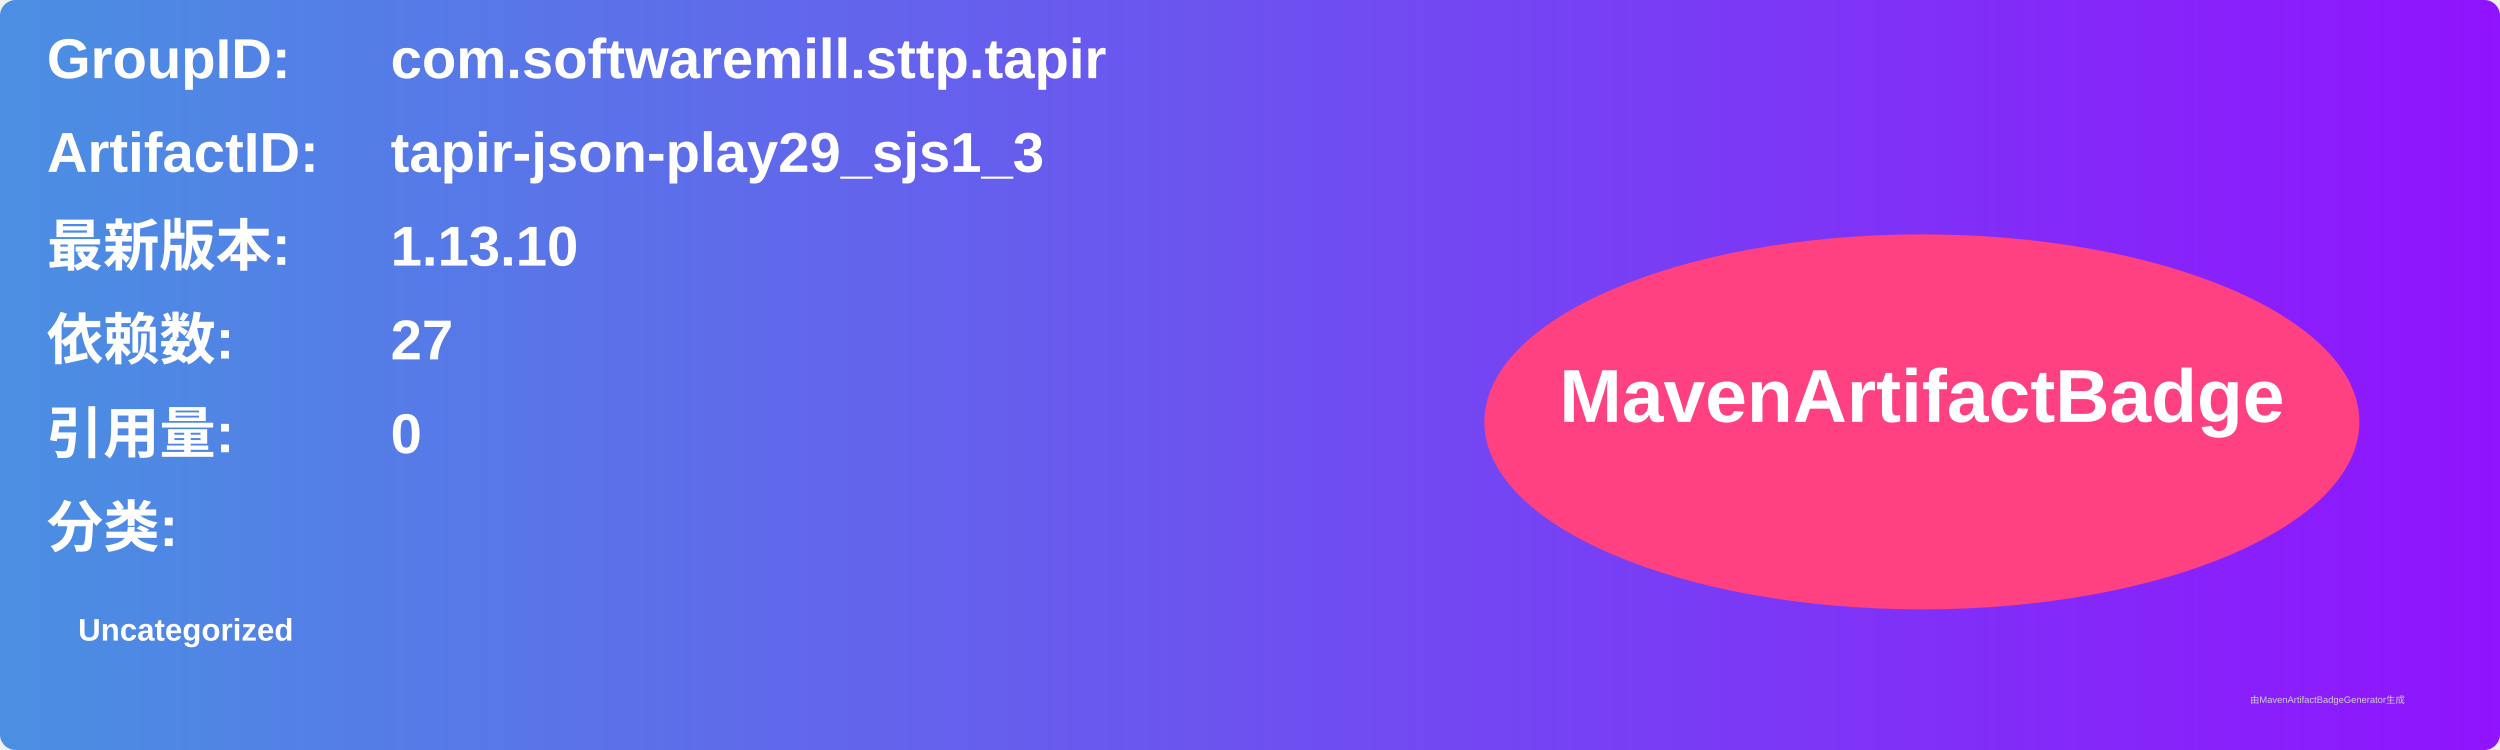
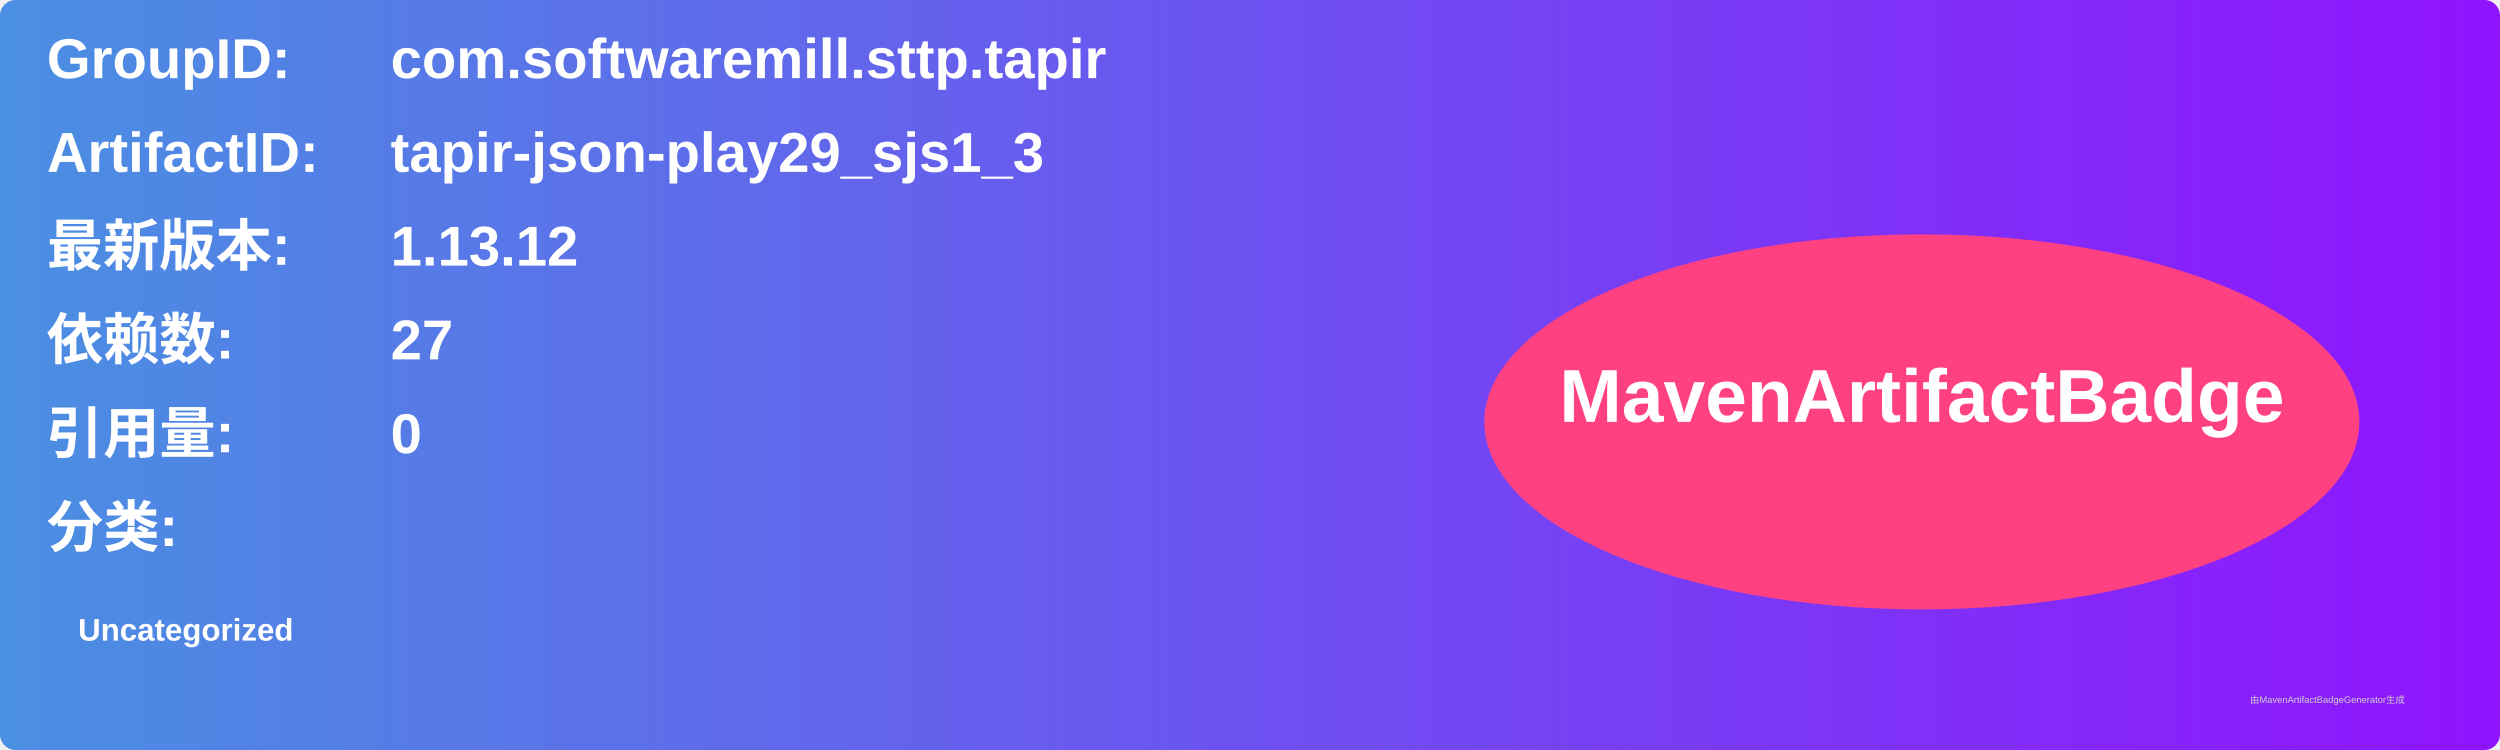
<svg xmlns="http://www.w3.org/2000/svg" width="800" height="240" viewBox="0 0 800 240">
  <linearGradient id="grad" x1="0%" y1="0%" x2="100%" y2="0%">
    <stop offset="0%" stop-color="#4a90e2" />
    <stop offset="100%" stop-color="#9013fe" />
  </linearGradient>
  <rect width="100%" height="100%" rx="5" ry="5" fill="url(#grad)" />
  <g transform="translate(15, 15)">
    <text x="0" y="10" font-family="Arial" font-size="18" fill="white" font-weight="bold" width="260">GroupID:</text>
    <text x="110" y="10" font-family="Arial" font-size="18" fill="white" font-weight="bold" width="460">com.softwaremill.sttp.tapir</text>
    <text x="0" y="40" font-family="Arial" font-size="18" fill="white" font-weight="bold" width="260">ArtifactID:</text>
    <text x="110" y="40" font-family="Arial" font-size="18" fill="white" font-weight="bold" width="460">tapir-json-play29_sjs1_3</text>
    <text x="0" y="70" font-family="Arial" font-size="18" fill="white" font-weight="bold">最新版本:</text>
    <text x="110" y="70" font-family="Arial" font-size="18" fill="white" font-weight="bold">
-       <tspan font-weight="bold">1.13.10</tspan>
+       <tspan font-weight="bold">1.13.12</tspan>
    </text>
    <text x="0" y="100" font-family="Arial" font-size="18" fill="white" font-weight="bold">依赖数: </text>
    <text x="110" y="100" font-family="Arial" font-size="18" fill="white">
      <tspan font-weight="bold">27</tspan>
    </text>
    <text x="0" y="130" font-family="Arial" font-size="18" fill="white" font-weight="bold">引用量: </text>
    <text x="110" y="130" font-family="Arial" font-size="18" fill="white">
      <tspan font-weight="bold">0</tspan>
    </text>
    <text x="0" y="160" font-family="Arial" font-size="18" fill="white" font-weight="bold">分类:</text>
    <text x="10" y="190" font-family="Arial" font-size="10" fill="white">
      <tspan font-weight="bold">Uncategorized</tspan>
    </text>
    <ellipse cx="600" cy="120" rx="140" ry="60" fill="#ff4081" />
    <text x="600" y="120" text-anchor="middle" font-family="Arial" font-size="24" fill="white" font-weight="bold">MavenArtifactBadge</text>
  </g>
  <text x="720" y="225" font-family="Arial" font-size="3" fill="#d0d0d0">由MavenArtifactBadgeGenerator生成</text>
</svg>
